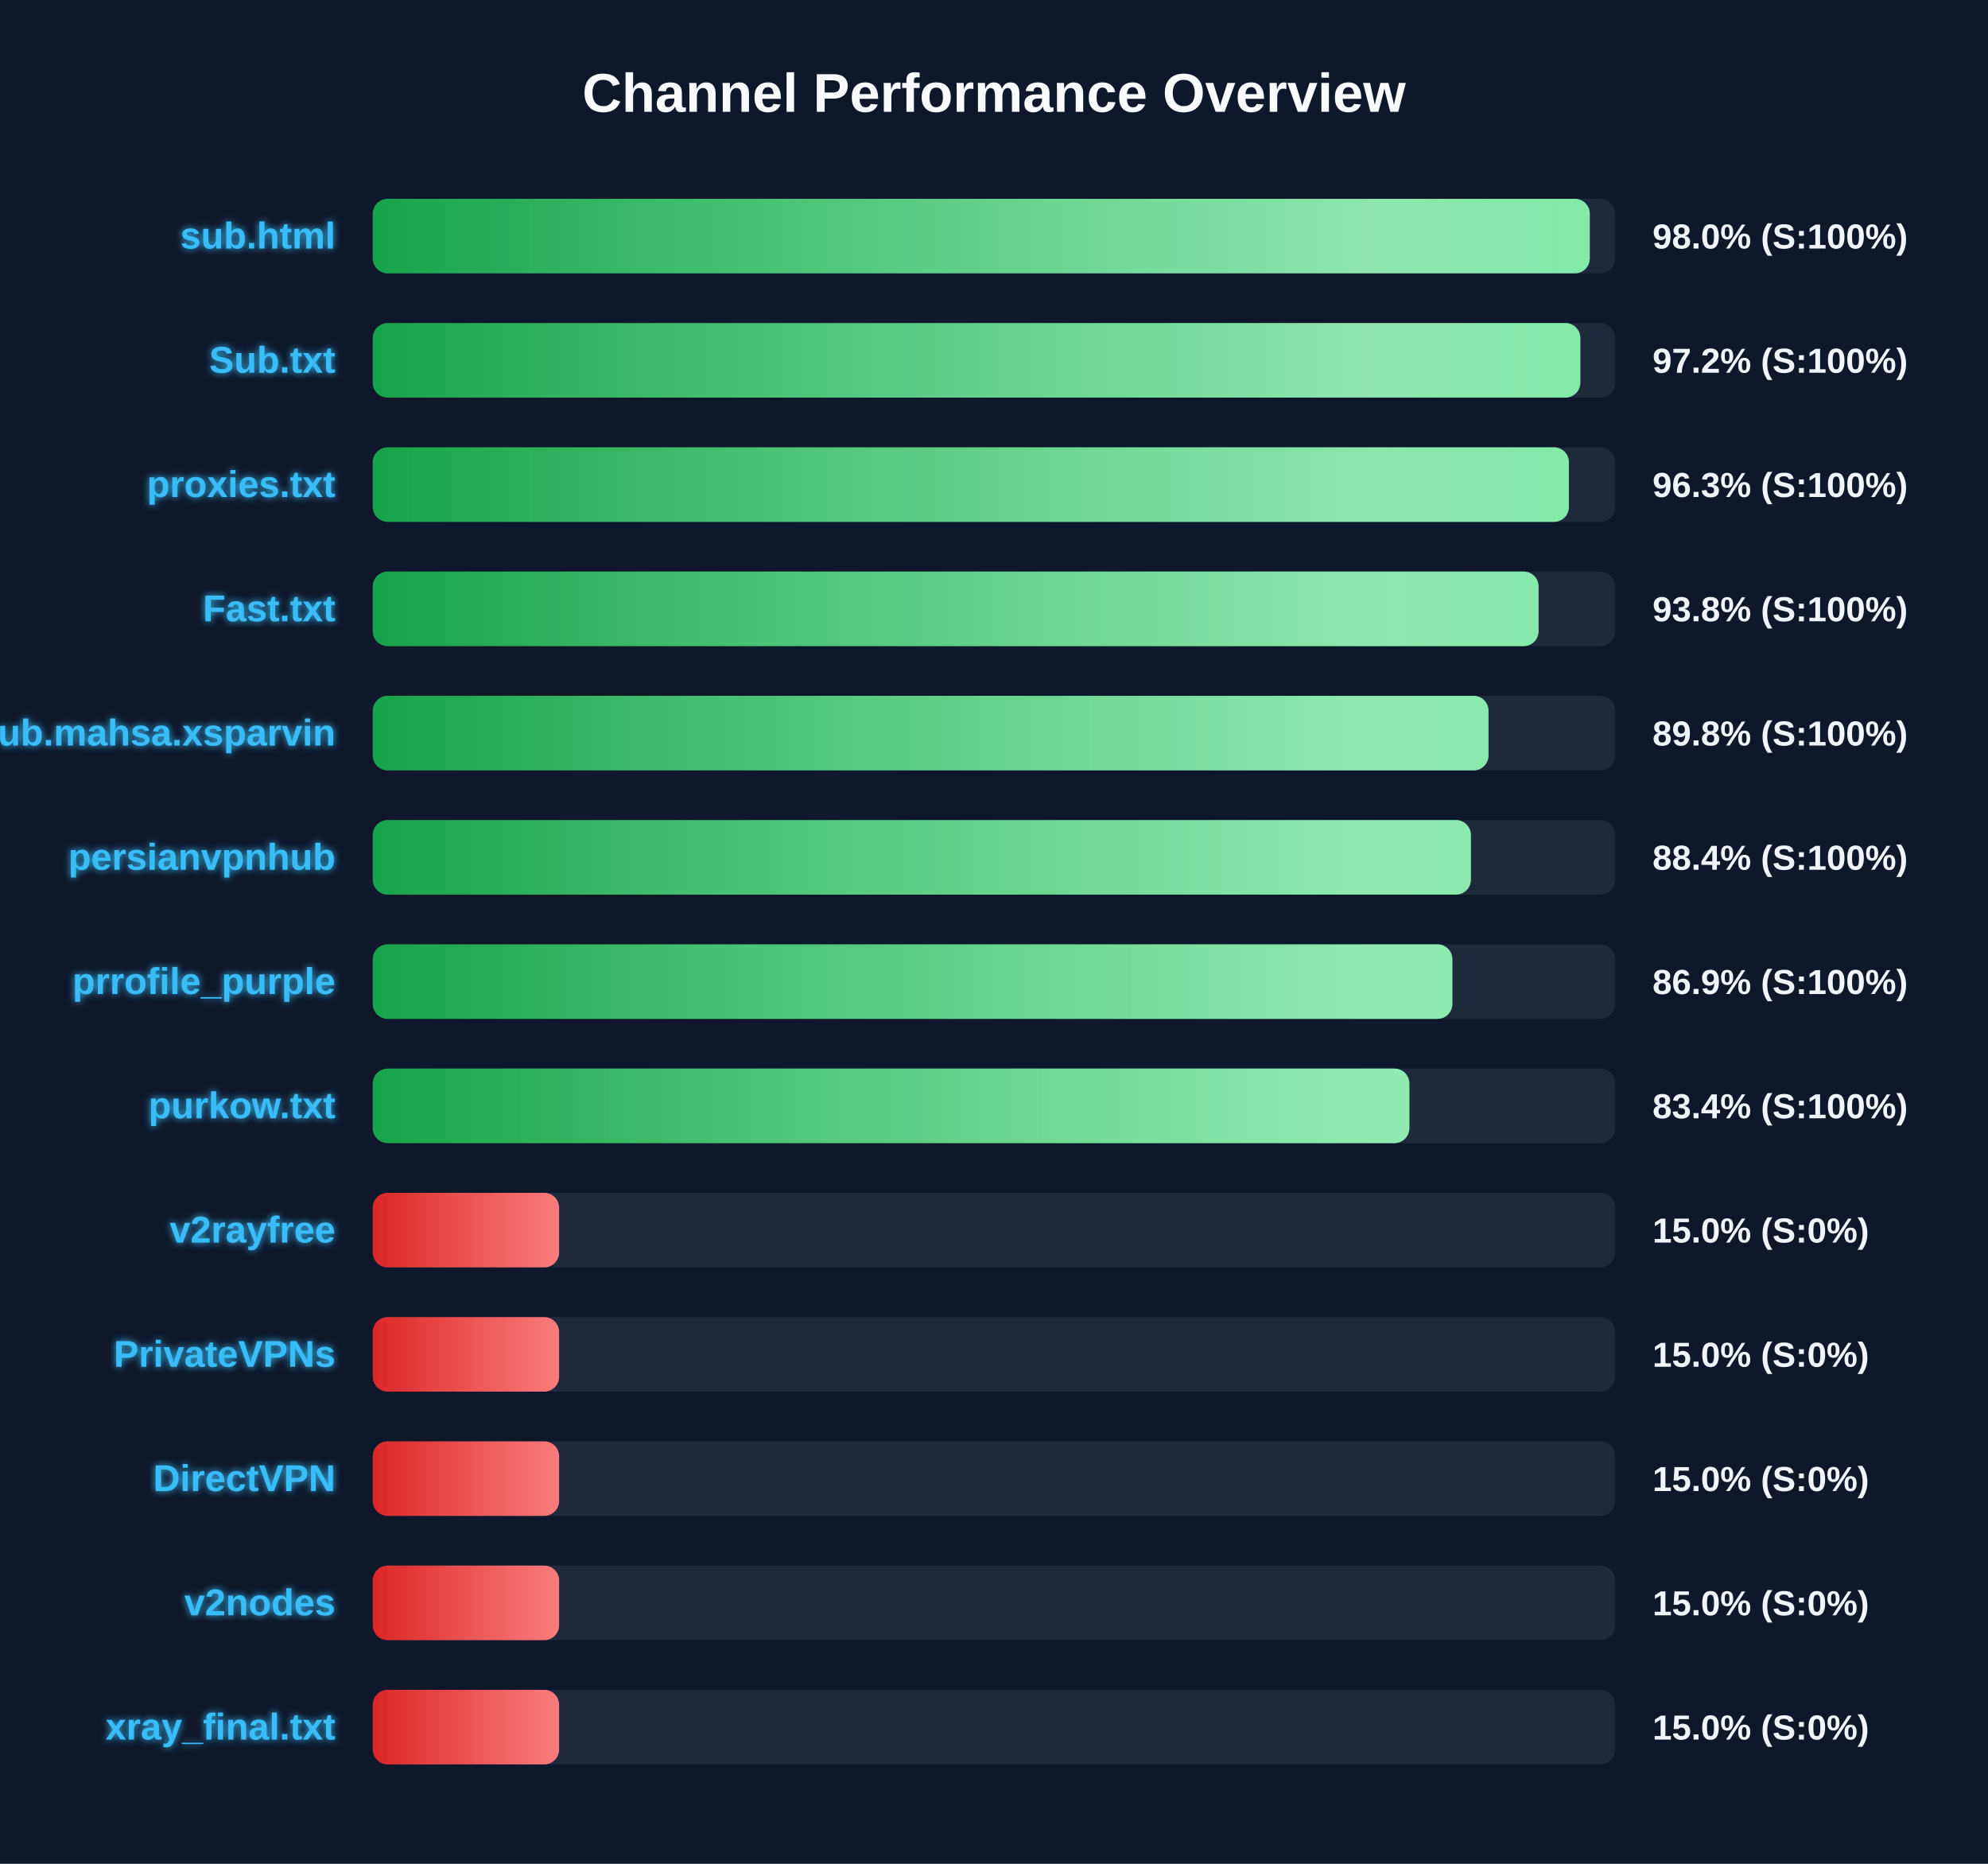
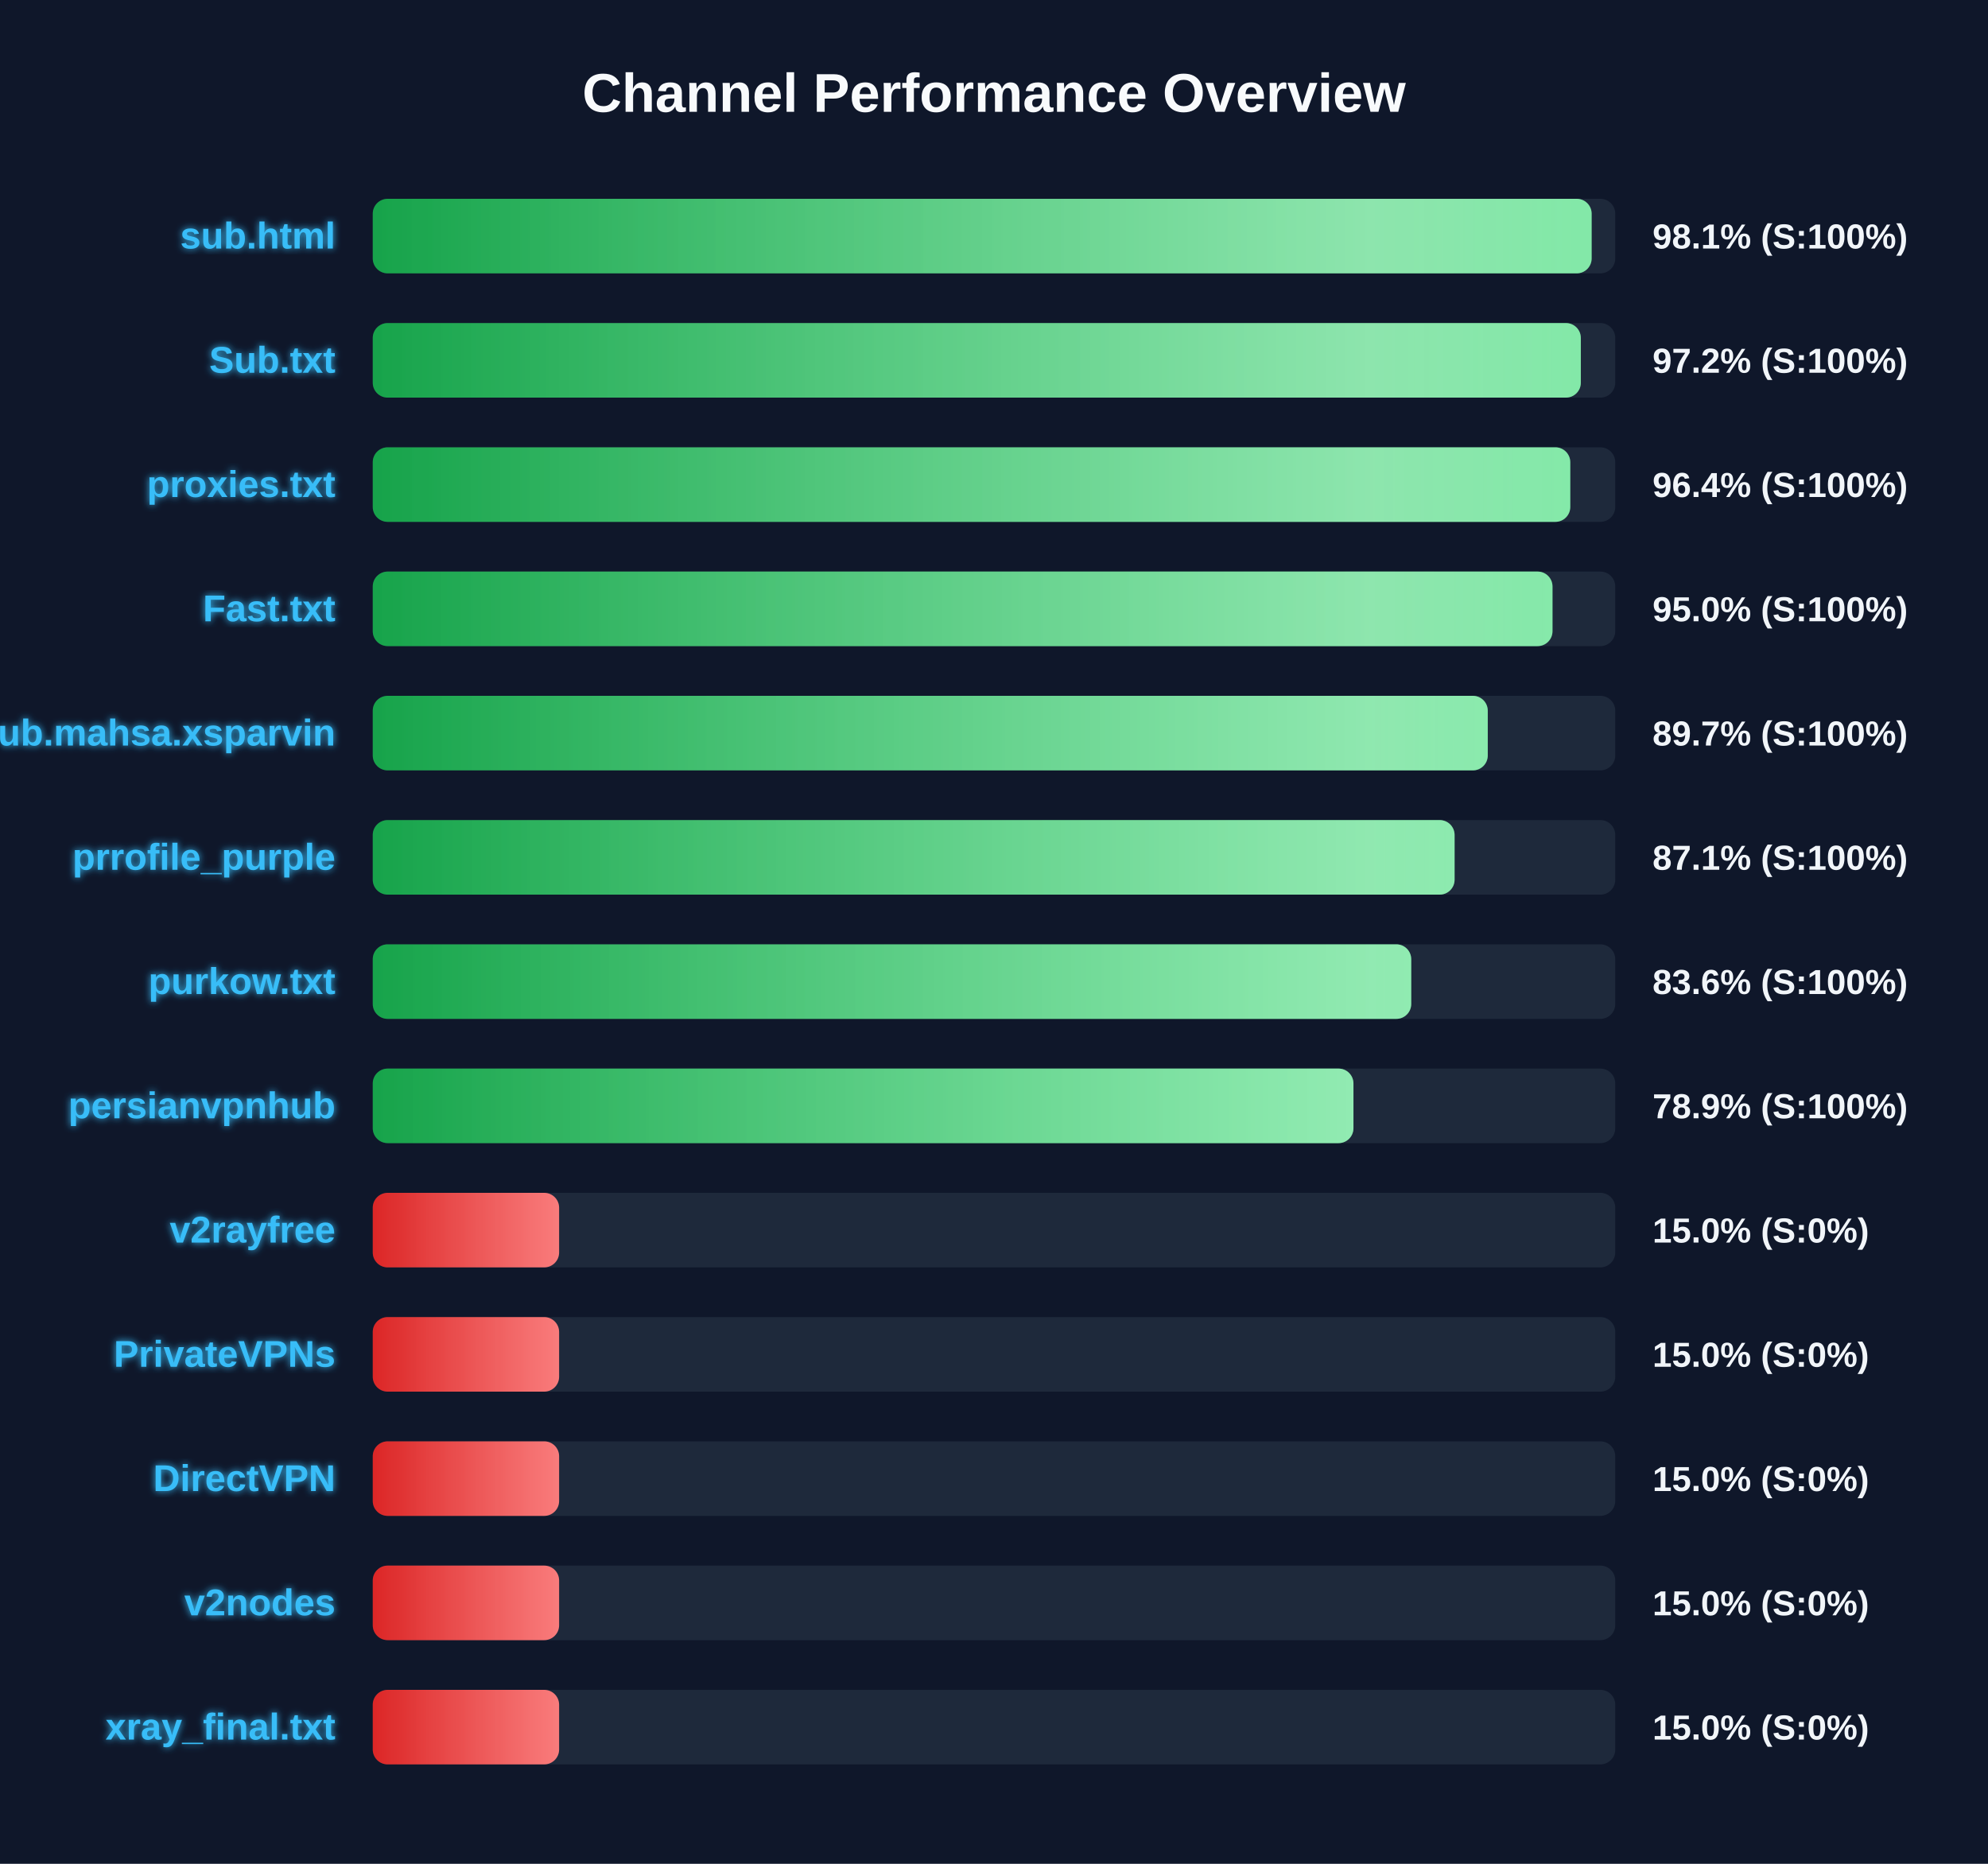
<svg xmlns="http://www.w3.org/2000/svg" width="800" height="750" version="1.1">
  <defs>
    <linearGradient id="grad-green" x1="0%" y1="0%" x2="100%" y2="0%">
      <stop offset="0%" stop-color="#16a34a" />
      <stop offset="100%" stop-color="#4ade80" />
    </linearGradient>
    <linearGradient id="grad-yellow" x1="0%" y1="0%" x2="100%" y2="0%">
      <stop offset="0%" stop-color="#ca8a04" />
      <stop offset="100%" stop-color="#fde047" />
    </linearGradient>
    <linearGradient id="grad-red" x1="0%" y1="0%" x2="100%" y2="0%">
      <stop offset="0%" stop-color="#dc2626" />
      <stop offset="100%" stop-color="#f87171" />
    </linearGradient>
    <linearGradient id="shimmer" x1="0%" y1="0%" x2="100%" y2="0%">
      <stop offset="0%" stop-color="rgba(255,255,255,0)" />
      <stop offset="50%" stop-color="rgba(255,255,255,0.4)" />
      <stop offset="100%" stop-color="rgba(255,255,255,0)" />
    </linearGradient>
    <filter id="glow" x="-20%" y="-20%" width="140%" height="140%">
      <feGaussianBlur stdDeviation="1.5" result="blur" />
      <feComposite in="SourceGraphic" in2="blur" operator="over" />
    </filter>
  </defs>
  <style>
        .bg-rect { fill: #0f172a; }
        .title { font: bold 22px 'Segoe UI', Arial, sans-serif; fill: #f8fafc; }
        .row { font: bold 15px 'Segoe UI', Arial, sans-serif; fill: #38bdf8; filter: url(#glow); }
        .score { font: bold 14px 'Segoe UI', Arial, sans-serif; fill: #f1f5f9; }
        @keyframes shimmer-anim {
            0% { transform: translateX(-100%); }
            100% { transform: translateX(200%); }
        }
        .shimmer-rect {
            animation: shimmer-anim 2.5s infinite linear;
        }
    </style>
  <rect width="100%" height="100%" class="bg-rect" />
  <text x="400" y="45" text-anchor="middle" class="title">Channel Performance Overview</text>
  <rect x="150" y="80" width="500" height="30" fill="#1e293b" rx="6" />
  <clipPath id="clip-0">
-     <rect x="150" y="80" width="489.75" height="30" rx="6" />
+     <rect x="150" y="80" width="490.5" height="30" rx="6" />
  </clipPath>
-   <rect x="150" y="80" width="489.75" height="30" fill="url(#grad-green)" rx="6" />
+   <rect x="150" y="80" width="490.5" height="30" fill="url(#grad-green)" rx="6" />
  <g clip-path="url(#clip-0)">
    <rect x="150" y="80" width="100%" height="30" fill="url(#shimmer)" class="shimmer-rect" />
  </g>
  <text x="135" y="100" text-anchor="end" class="row">sub.html</text>
-   <text x="665" y="100" text-anchor="start" class="score">98.0% (S:100%)</text>
+   <text x="665" y="100" text-anchor="start" class="score">98.1% (S:100%)</text>
  <rect x="150" y="130" width="500" height="30" fill="#1e293b" rx="6" />
  <clipPath id="clip-1">
-     <rect x="150" y="130" width="485.95" height="30" rx="6" />
+     <rect x="150" y="130" width="486.15" height="30" rx="6" />
  </clipPath>
-   <rect x="150" y="130" width="485.95" height="30" fill="url(#grad-green)" rx="6" />
+   <rect x="150" y="130" width="486.15" height="30" fill="url(#grad-green)" rx="6" />
  <g clip-path="url(#clip-1)">
    <rect x="150" y="130" width="100%" height="30" fill="url(#shimmer)" class="shimmer-rect" />
  </g>
  <text x="135" y="150" text-anchor="end" class="row">Sub.txt</text>
  <text x="665" y="150" text-anchor="start" class="score">97.2% (S:100%)</text>
  <rect x="150" y="180" width="500" height="30" fill="#1e293b" rx="6" />
  <clipPath id="clip-2">
-     <rect x="150" y="180" width="481.35" height="30" rx="6" />
+     <rect x="150" y="180" width="481.9" height="30" rx="6" />
  </clipPath>
-   <rect x="150" y="180" width="481.35" height="30" fill="url(#grad-green)" rx="6" />
+   <rect x="150" y="180" width="481.9" height="30" fill="url(#grad-green)" rx="6" />
  <g clip-path="url(#clip-2)">
    <rect x="150" y="180" width="100%" height="30" fill="url(#shimmer)" class="shimmer-rect" />
  </g>
  <text x="135" y="200" text-anchor="end" class="row">proxies.txt</text>
-   <text x="665" y="200" text-anchor="start" class="score">96.3% (S:100%)</text>
+   <text x="665" y="200" text-anchor="start" class="score">96.4% (S:100%)</text>
  <rect x="150" y="230" width="500" height="30" fill="#1e293b" rx="6" />
  <clipPath id="clip-3">
-     <rect x="150" y="230" width="469.15" height="30" rx="6" />
+     <rect x="150" y="230" width="474.75" height="30" rx="6" />
  </clipPath>
-   <rect x="150" y="230" width="469.15" height="30" fill="url(#grad-green)" rx="6" />
+   <rect x="150" y="230" width="474.75" height="30" fill="url(#grad-green)" rx="6" />
  <g clip-path="url(#clip-3)">
    <rect x="150" y="230" width="100%" height="30" fill="url(#shimmer)" class="shimmer-rect" />
  </g>
  <text x="135" y="250" text-anchor="end" class="row">Fast.txt</text>
-   <text x="665" y="250" text-anchor="start" class="score">93.8% (S:100%)</text>
+   <text x="665" y="250" text-anchor="start" class="score">95.0% (S:100%)</text>
  <rect x="150" y="280" width="500" height="30" fill="#1e293b" rx="6" />
  <clipPath id="clip-4">
-     <rect x="150" y="280" width="449.0" height="30" rx="6" />
+     <rect x="150" y="280" width="448.7" height="30" rx="6" />
  </clipPath>
-   <rect x="150" y="280" width="449.0" height="30" fill="url(#grad-green)" rx="6" />
+   <rect x="150" y="280" width="448.7" height="30" fill="url(#grad-green)" rx="6" />
  <g clip-path="url(#clip-4)">
    <rect x="150" y="280" width="100%" height="30" fill="url(#shimmer)" class="shimmer-rect" />
  </g>
  <text x="135" y="300" text-anchor="end" class="row">Sub.mahsa.xsparvin</text>
-   <text x="665" y="300" text-anchor="start" class="score">89.8% (S:100%)</text>
+   <text x="665" y="300" text-anchor="start" class="score">89.7% (S:100%)</text>
  <rect x="150" y="330" width="500" height="30" fill="#1e293b" rx="6" />
  <clipPath id="clip-5">
-     <rect x="150" y="330" width="441.9" height="30" rx="6" />
+     <rect x="150" y="330" width="435.35" height="30" rx="6" />
  </clipPath>
-   <rect x="150" y="330" width="441.9" height="30" fill="url(#grad-green)" rx="6" />
+   <rect x="150" y="330" width="435.35" height="30" fill="url(#grad-green)" rx="6" />
  <g clip-path="url(#clip-5)">
    <rect x="150" y="330" width="100%" height="30" fill="url(#shimmer)" class="shimmer-rect" />
  </g>
-   <text x="135" y="350" text-anchor="end" class="row">persianvpnhub</text>
-   <text x="665" y="350" text-anchor="start" class="score">88.4% (S:100%)</text>
+   <text x="135" y="350" text-anchor="end" class="row">prrofile_purple</text>
+   <text x="665" y="350" text-anchor="start" class="score">87.1% (S:100%)</text>
  <rect x="150" y="380" width="500" height="30" fill="#1e293b" rx="6" />
  <clipPath id="clip-6">
-     <rect x="150" y="380" width="434.45" height="30" rx="6" />
+     <rect x="150" y="380" width="417.9" height="30" rx="6" />
  </clipPath>
-   <rect x="150" y="380" width="434.45" height="30" fill="url(#grad-green)" rx="6" />
+   <rect x="150" y="380" width="417.9" height="30" fill="url(#grad-green)" rx="6" />
  <g clip-path="url(#clip-6)">
    <rect x="150" y="380" width="100%" height="30" fill="url(#shimmer)" class="shimmer-rect" />
  </g>
-   <text x="135" y="400" text-anchor="end" class="row">prrofile_purple</text>
-   <text x="665" y="400" text-anchor="start" class="score">86.9% (S:100%)</text>
+   <text x="135" y="400" text-anchor="end" class="row">purkow.txt</text>
+   <text x="665" y="400" text-anchor="start" class="score">83.6% (S:100%)</text>
  <rect x="150" y="430" width="500" height="30" fill="#1e293b" rx="6" />
  <clipPath id="clip-7">
-     <rect x="150" y="430" width="417.15" height="30" rx="6" />
+     <rect x="150" y="430" width="394.65" height="30" rx="6" />
  </clipPath>
-   <rect x="150" y="430" width="417.15" height="30" fill="url(#grad-green)" rx="6" />
+   <rect x="150" y="430" width="394.65" height="30" fill="url(#grad-green)" rx="6" />
  <g clip-path="url(#clip-7)">
    <rect x="150" y="430" width="100%" height="30" fill="url(#shimmer)" class="shimmer-rect" />
  </g>
-   <text x="135" y="450" text-anchor="end" class="row">purkow.txt</text>
-   <text x="665" y="450" text-anchor="start" class="score">83.4% (S:100%)</text>
+   <text x="135" y="450" text-anchor="end" class="row">persianvpnhub</text>
+   <text x="665" y="450" text-anchor="start" class="score">78.9% (S:100%)</text>
  <rect x="150" y="480" width="500" height="30" fill="#1e293b" rx="6" />
  <clipPath id="clip-8">
    <rect x="150" y="480" width="75.0" height="30" rx="6" />
  </clipPath>
  <rect x="150" y="480" width="75.0" height="30" fill="url(#grad-red)" rx="6" />
  <g clip-path="url(#clip-8)">
    <rect x="150" y="480" width="100%" height="30" fill="url(#shimmer)" class="shimmer-rect" />
  </g>
  <text x="135" y="500" text-anchor="end" class="row">v2rayfree</text>
  <text x="665" y="500" text-anchor="start" class="score">15.0% (S:0%)</text>
  <rect x="150" y="530" width="500" height="30" fill="#1e293b" rx="6" />
  <clipPath id="clip-9">
    <rect x="150" y="530" width="75.0" height="30" rx="6" />
  </clipPath>
  <rect x="150" y="530" width="75.0" height="30" fill="url(#grad-red)" rx="6" />
  <g clip-path="url(#clip-9)">
    <rect x="150" y="530" width="100%" height="30" fill="url(#shimmer)" class="shimmer-rect" />
  </g>
  <text x="135" y="550" text-anchor="end" class="row">PrivateVPNs</text>
  <text x="665" y="550" text-anchor="start" class="score">15.0% (S:0%)</text>
  <rect x="150" y="580" width="500" height="30" fill="#1e293b" rx="6" />
  <clipPath id="clip-10">
    <rect x="150" y="580" width="75.0" height="30" rx="6" />
  </clipPath>
  <rect x="150" y="580" width="75.0" height="30" fill="url(#grad-red)" rx="6" />
  <g clip-path="url(#clip-10)">
    <rect x="150" y="580" width="100%" height="30" fill="url(#shimmer)" class="shimmer-rect" />
  </g>
  <text x="135" y="600" text-anchor="end" class="row">DirectVPN</text>
  <text x="665" y="600" text-anchor="start" class="score">15.0% (S:0%)</text>
  <rect x="150" y="630" width="500" height="30" fill="#1e293b" rx="6" />
  <clipPath id="clip-11">
    <rect x="150" y="630" width="75.0" height="30" rx="6" />
  </clipPath>
  <rect x="150" y="630" width="75.0" height="30" fill="url(#grad-red)" rx="6" />
  <g clip-path="url(#clip-11)">
    <rect x="150" y="630" width="100%" height="30" fill="url(#shimmer)" class="shimmer-rect" />
  </g>
  <text x="135" y="650" text-anchor="end" class="row">v2nodes</text>
  <text x="665" y="650" text-anchor="start" class="score">15.0% (S:0%)</text>
  <rect x="150" y="680" width="500" height="30" fill="#1e293b" rx="6" />
  <clipPath id="clip-12">
    <rect x="150" y="680" width="75.0" height="30" rx="6" />
  </clipPath>
  <rect x="150" y="680" width="75.0" height="30" fill="url(#grad-red)" rx="6" />
  <g clip-path="url(#clip-12)">
    <rect x="150" y="680" width="100%" height="30" fill="url(#shimmer)" class="shimmer-rect" />
  </g>
  <text x="135" y="700" text-anchor="end" class="row">xray_final.txt</text>
  <text x="665" y="700" text-anchor="start" class="score">15.0% (S:0%)</text>
</svg>
